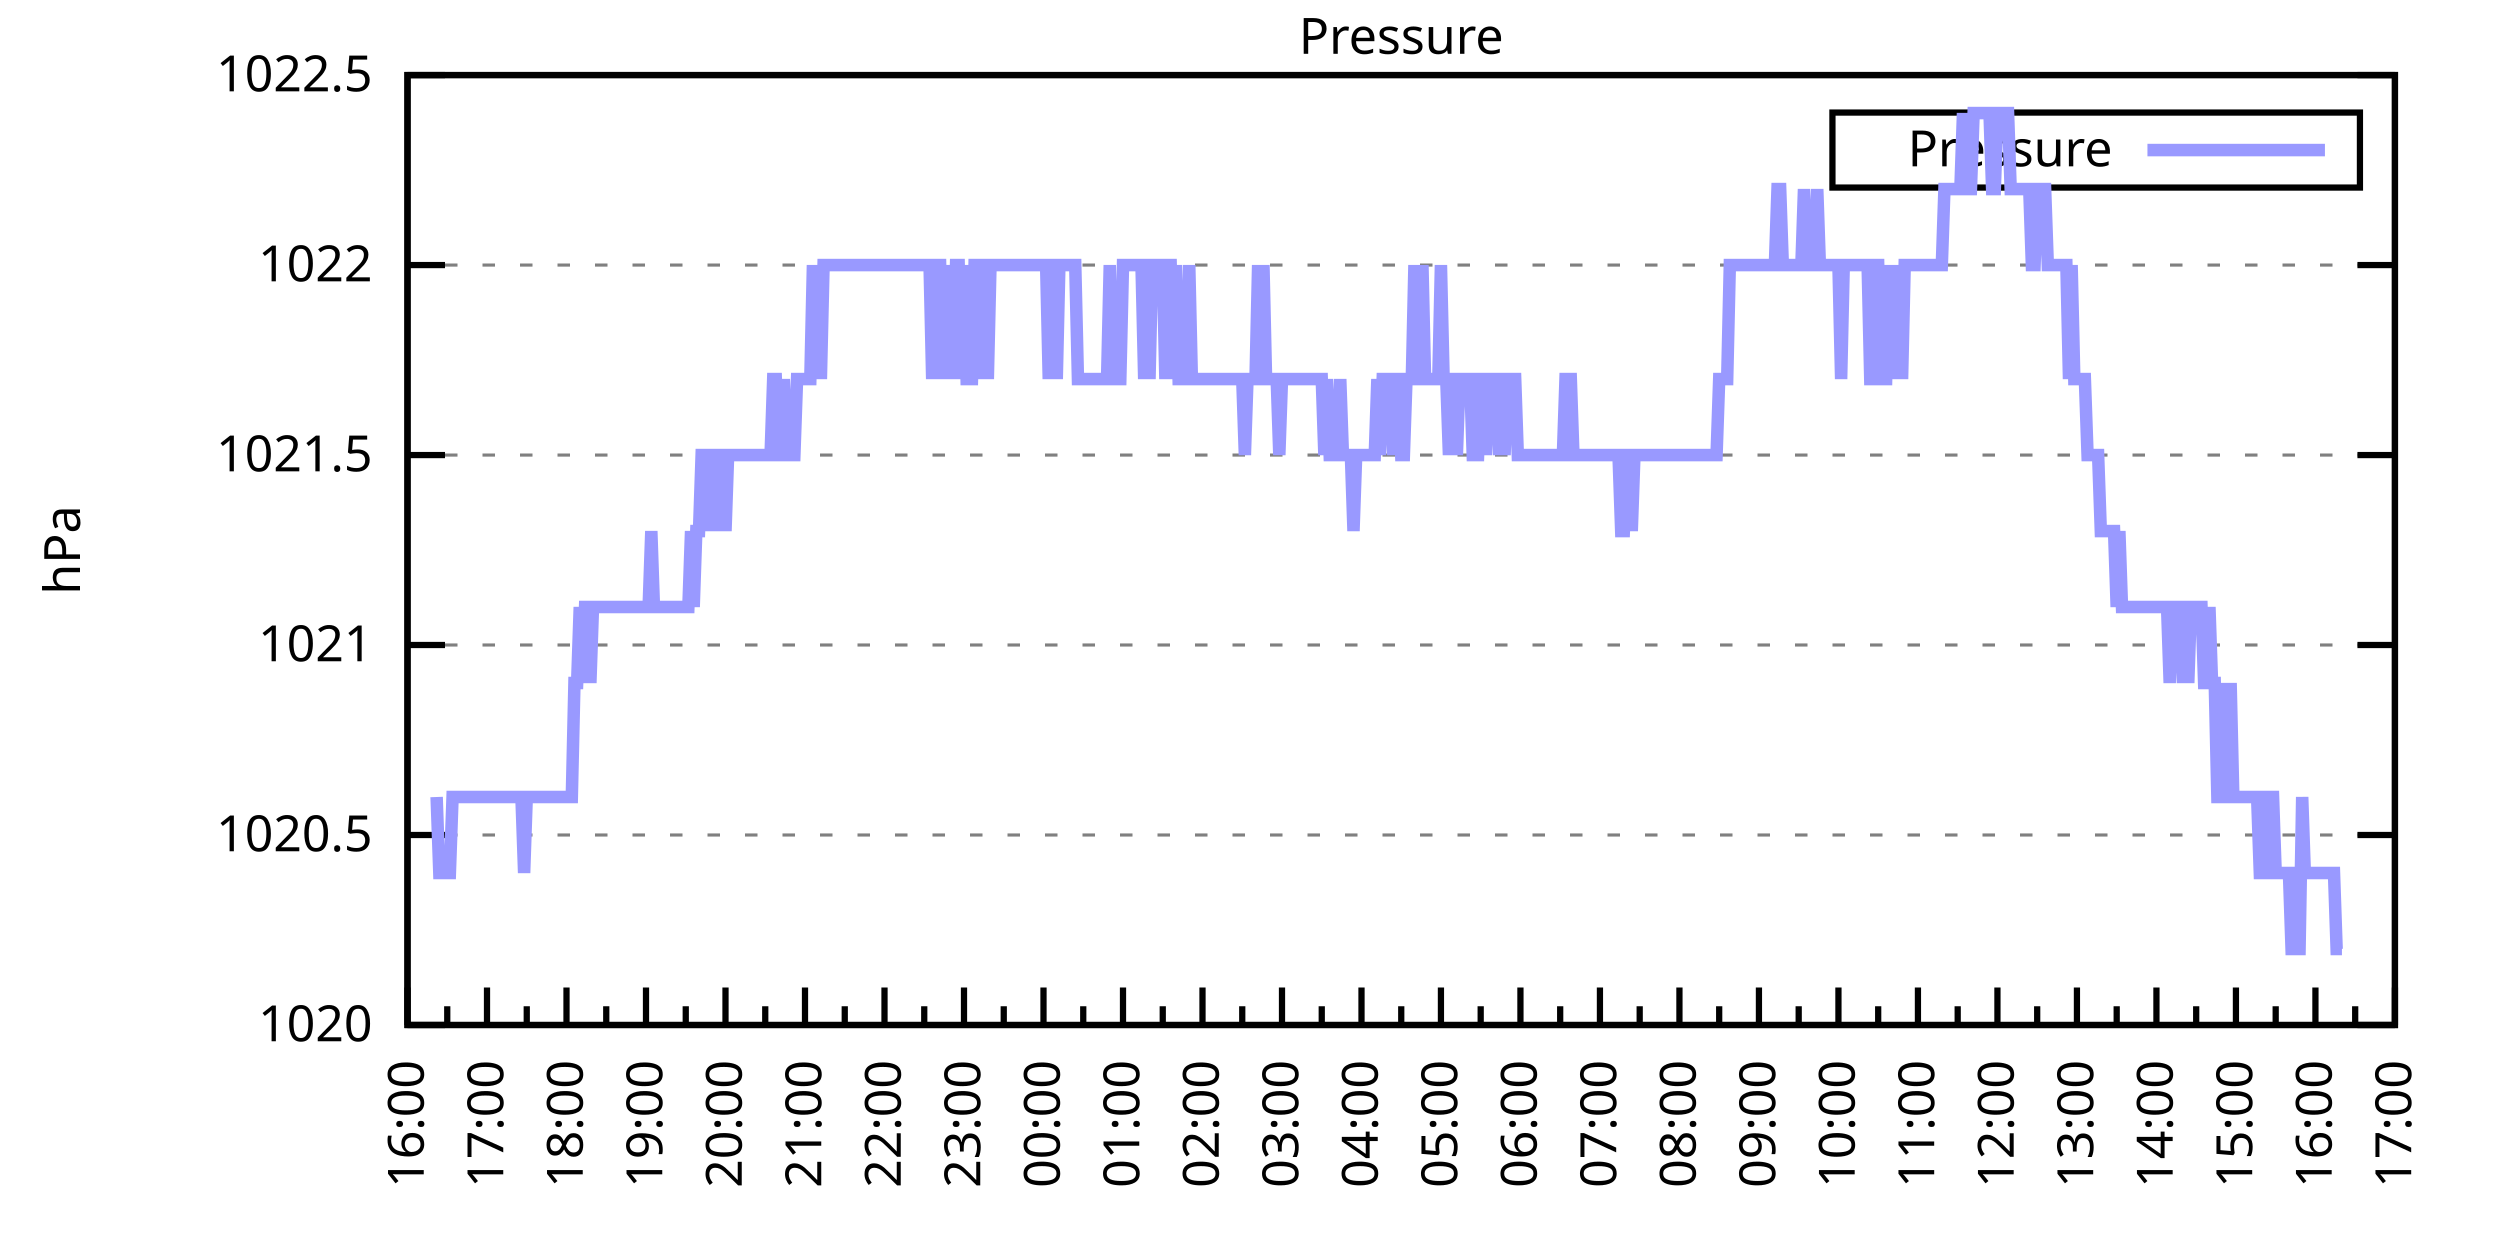
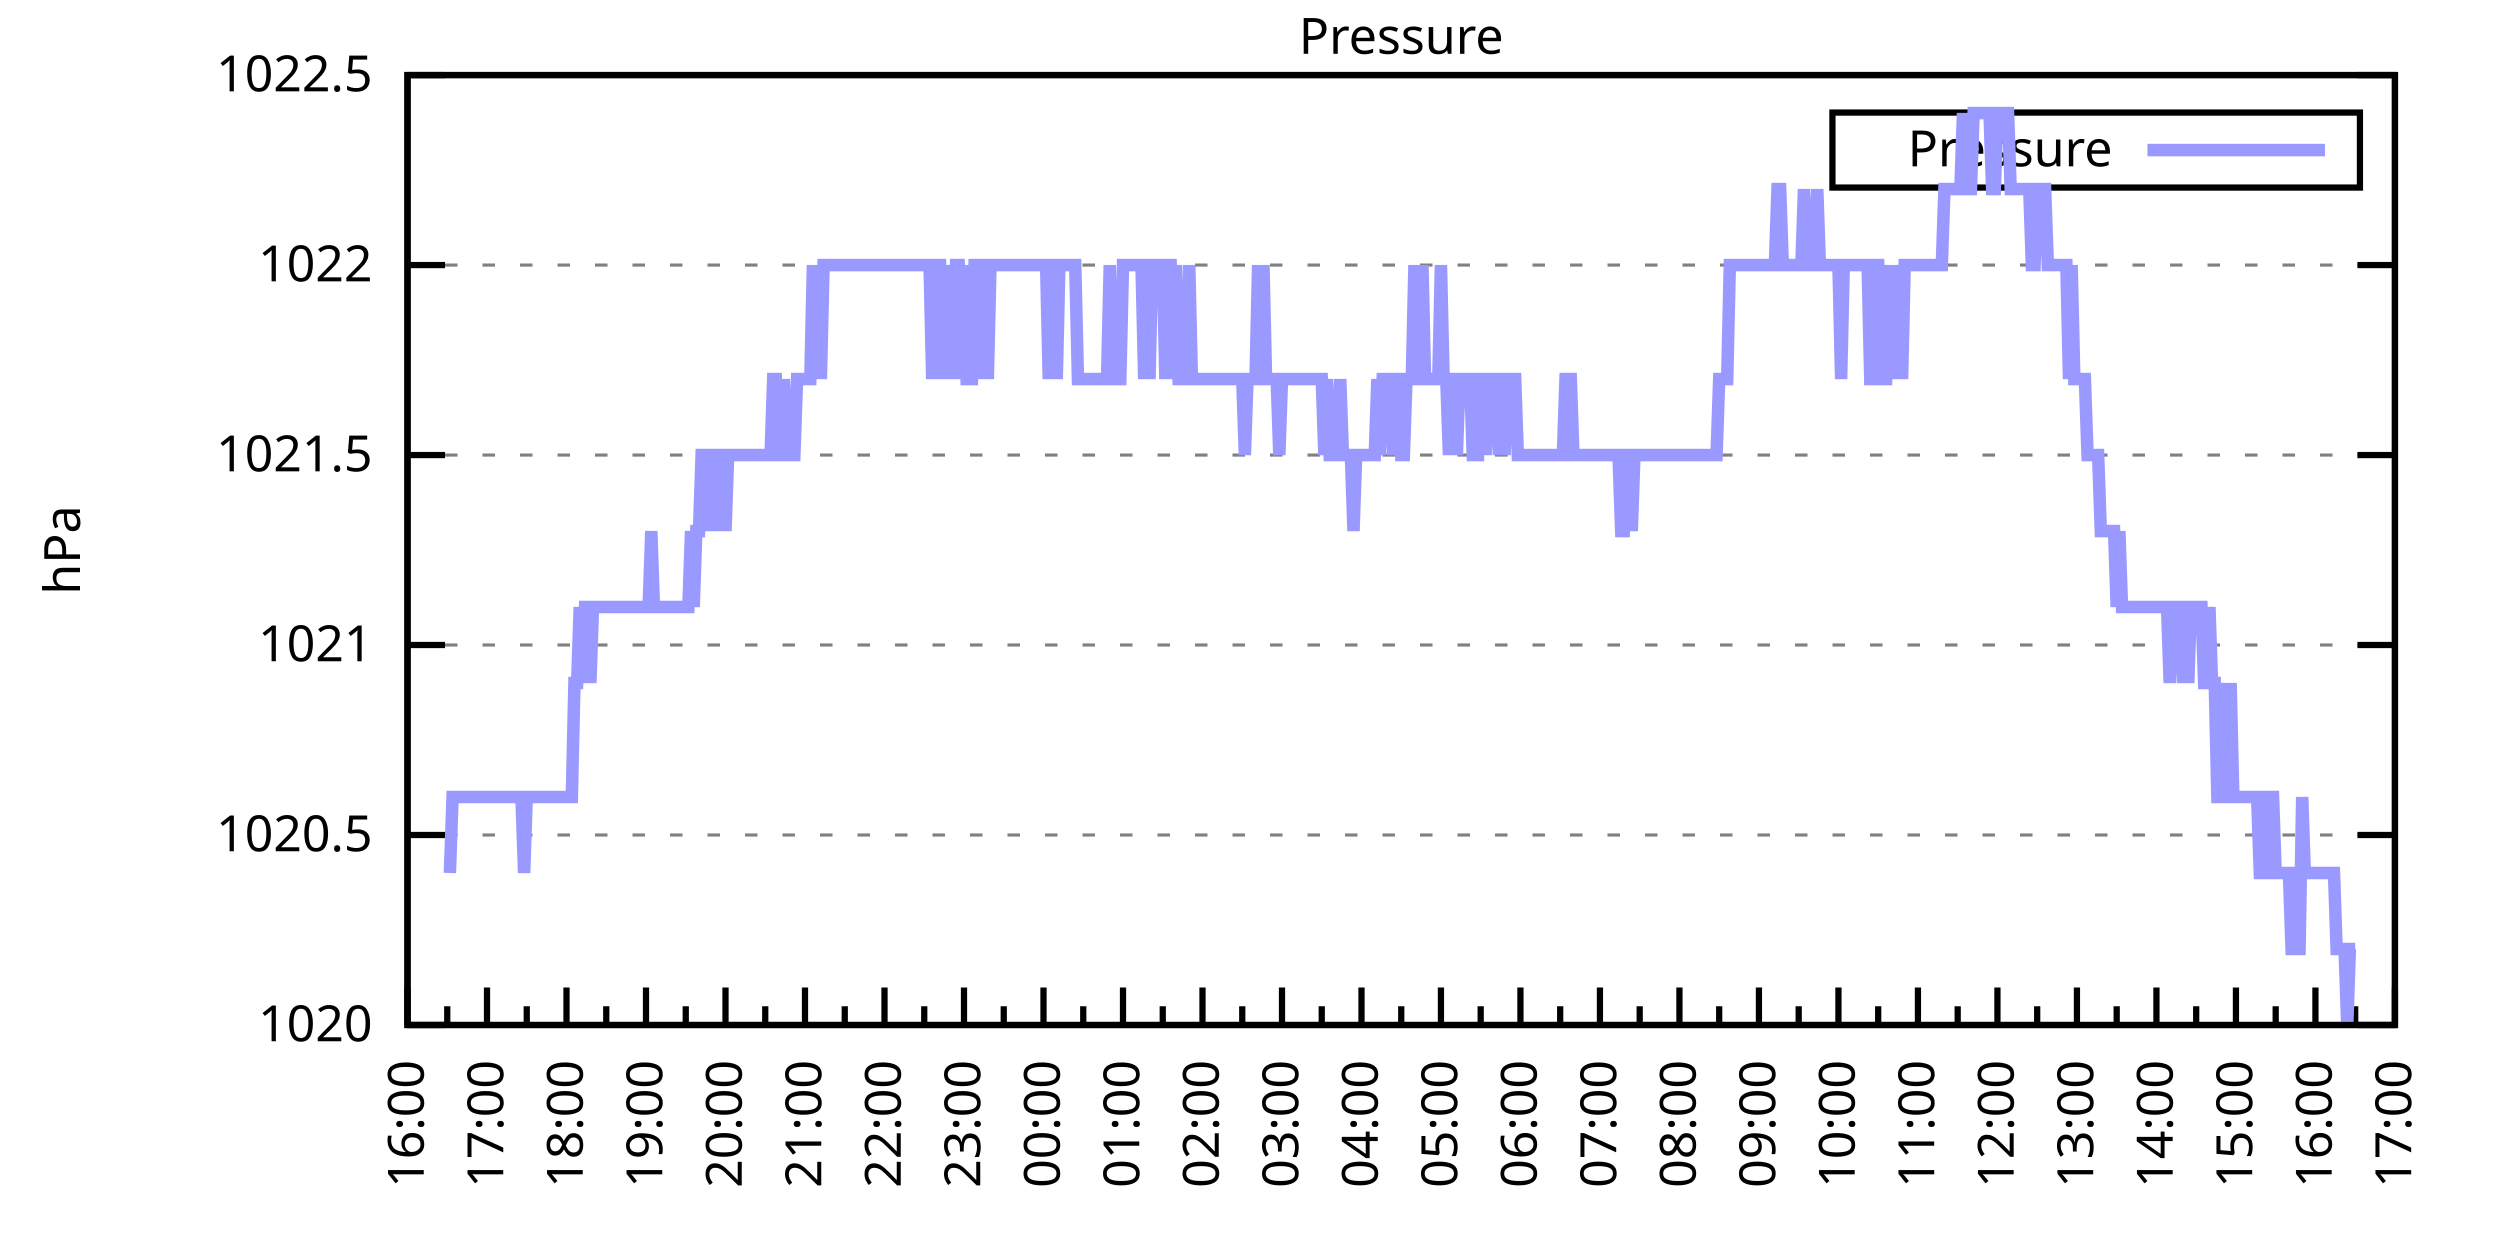
<svg xmlns="http://www.w3.org/2000/svg" xmlns:xlink="http://www.w3.org/1999/xlink" width="400" height="200" viewBox="0 0 400 200">
  <g id="gnuplot_canvas">
    <rect x="0" y="0" width="400" height="200" fill="none" />
    <defs>
      <circle id="gpDot" r="0.5" stroke-width="0.5" stroke="currentColor" />
      <path id="gpPt0" stroke-width="0.333" stroke="currentColor" d="M-1,0 h2 M0,-1 v2" />
      <path id="gpPt1" stroke-width="0.333" stroke="currentColor" d="M-1,-1 L1,1 M1,-1 L-1,1" />
      <path id="gpPt2" stroke-width="0.333" stroke="currentColor" d="M-1,0 L1,0 M0,-1 L0,1 M-1,-1 L1,1 M-1,1 L1,-1" />
      <rect id="gpPt3" stroke-width="0.333" stroke="currentColor" x="-1" y="-1" width="2" height="2" />
      <rect id="gpPt4" stroke-width="0.333" stroke="currentColor" fill="currentColor" x="-1" y="-1" width="2" height="2" />
      <circle id="gpPt5" stroke-width="0.333" stroke="currentColor" cx="0" cy="0" r="1" />
      <use xlink:href="#gpPt5" id="gpPt6" fill="currentColor" stroke="none" />
      <path id="gpPt7" stroke-width="0.333" stroke="currentColor" d="M0,-1.33 L-1.33,0.67 L1.33,0.67 z" />
      <use xlink:href="#gpPt7" id="gpPt8" fill="currentColor" stroke="none" />
      <use xlink:href="#gpPt7" id="gpPt9" stroke="currentColor" transform="rotate(180)" />
      <use xlink:href="#gpPt9" id="gpPt10" fill="currentColor" stroke="none" />
      <use xlink:href="#gpPt3" id="gpPt11" stroke="currentColor" transform="rotate(45)" />
      <use xlink:href="#gpPt11" id="gpPt12" fill="currentColor" stroke="none" />
      <path id="gpPt13" stroke-width="0.333" stroke="currentColor" d="M0,1.330 L1.265,0.411 L0.782,-1.067 L-0.782,-1.076 L-1.265,0.411 z" />
      <use xlink:href="#gpPt13" id="gpPt14" fill="currentColor" stroke="none" />
      <filter id="textbox" filterUnits="objectBoundingBox" x="0" y="0" height="1" width="1">
        <feFlood flood-color="white" flood-opacity="1" result="bgnd" />
        <feComposite in="SourceGraphic" in2="bgnd" operator="atop" />
      </filter>
      <filter id="greybox" filterUnits="objectBoundingBox" x="0" y="0" height="1" width="1">
        <feFlood flood-color="lightgrey" flood-opacity="1" result="grey" />
        <feComposite in="SourceGraphic" in2="grey" operator="atop" />
      </filter>
    </defs>
    <g fill="none" color="white" stroke="currentColor" stroke-width="1.00" stroke-linecap="butt" stroke-linejoin="miter">
</g>
    <g fill="none" color="black" stroke="currentColor" stroke-width="1.00" stroke-linecap="butt" stroke-linejoin="miter">
      <g stroke="none" shape-rendering="crispEdges">
        <polygon fill="rgb(255, 255, 255)" points="65.20,164.00 383.18,164.00 383.18,12.02 65.20,12.02 " />
      </g>
    </g>
    <g fill="none" color="black" stroke="currentColor" stroke-width="1.00" stroke-linecap="butt" stroke-linejoin="miter">
</g>
    <g fill="none" color="black" stroke="black" stroke-width="0.50" stroke-linecap="butt" stroke-linejoin="miter">
</g>
    <g fill="none" color="gray" stroke="currentColor" stroke-width="0.50" stroke-linecap="butt" stroke-linejoin="miter">
      <path stroke="gray" stroke-dasharray="2,4" class="gridline" d="M65.20,164.00 L383.19,164.00  " />
    </g>
    <g fill="none" color="gray" stroke="gray" stroke-width="1.00" stroke-linecap="butt" stroke-linejoin="miter">
</g>
    <g fill="none" color="black" stroke="currentColor" stroke-width="1.00" stroke-linecap="butt" stroke-linejoin="miter">
      <path stroke="black" d="M65.20,164.00 L71.20,164.00 M383.19,164.00 L377.19,164.00  " />
      <g transform="translate(59.60,166.60)" stroke="none" fill="black" font-family="Sans" font-size="8.00" text-anchor="end">
        <text>
          <tspan font-family="Sans"> 1020</tspan>
        </text>
      </g>
    </g>
    <g fill="none" color="black" stroke="currentColor" stroke-width="1.00" stroke-linecap="butt" stroke-linejoin="miter">
</g>
    <g fill="none" color="black" stroke="black" stroke-width="0.50" stroke-linecap="butt" stroke-linejoin="miter">
</g>
    <g fill="none" color="gray" stroke="currentColor" stroke-width="0.50" stroke-linecap="butt" stroke-linejoin="miter">
      <path stroke="gray" stroke-dasharray="2,4" class="gridline" d="M65.20,133.60 L383.19,133.60  " />
    </g>
    <g fill="none" color="gray" stroke="gray" stroke-width="1.00" stroke-linecap="butt" stroke-linejoin="miter">
</g>
    <g fill="none" color="black" stroke="currentColor" stroke-width="1.00" stroke-linecap="butt" stroke-linejoin="miter">
      <path stroke="black" d="M65.20,133.60 L71.20,133.60 M383.19,133.60 L377.19,133.60  " />
      <g transform="translate(59.60,136.20)" stroke="none" fill="black" font-family="Sans" font-size="8.00" text-anchor="end">
        <text>
          <tspan font-family="Sans"> 1020.5</tspan>
        </text>
      </g>
    </g>
    <g fill="none" color="black" stroke="currentColor" stroke-width="1.00" stroke-linecap="butt" stroke-linejoin="miter">
</g>
    <g fill="none" color="black" stroke="black" stroke-width="0.50" stroke-linecap="butt" stroke-linejoin="miter">
</g>
    <g fill="none" color="gray" stroke="currentColor" stroke-width="0.50" stroke-linecap="butt" stroke-linejoin="miter">
      <path stroke="gray" stroke-dasharray="2,4" class="gridline" d="M65.20,103.20 L383.19,103.20  " />
    </g>
    <g fill="none" color="gray" stroke="gray" stroke-width="1.00" stroke-linecap="butt" stroke-linejoin="miter">
</g>
    <g fill="none" color="black" stroke="currentColor" stroke-width="1.00" stroke-linecap="butt" stroke-linejoin="miter">
      <path stroke="black" d="M65.20,103.20 L71.20,103.20 M383.19,103.20 L377.19,103.20  " />
      <g transform="translate(59.60,105.80)" stroke="none" fill="black" font-family="Sans" font-size="8.00" text-anchor="end">
        <text>
          <tspan font-family="Sans"> 1021</tspan>
        </text>
      </g>
    </g>
    <g fill="none" color="black" stroke="currentColor" stroke-width="1.00" stroke-linecap="butt" stroke-linejoin="miter">
</g>
    <g fill="none" color="black" stroke="black" stroke-width="0.50" stroke-linecap="butt" stroke-linejoin="miter">
</g>
    <g fill="none" color="gray" stroke="currentColor" stroke-width="0.50" stroke-linecap="butt" stroke-linejoin="miter">
      <path stroke="gray" stroke-dasharray="2,4" class="gridline" d="M65.20,72.81 L383.19,72.81  " />
    </g>
    <g fill="none" color="gray" stroke="gray" stroke-width="1.00" stroke-linecap="butt" stroke-linejoin="miter">
</g>
    <g fill="none" color="black" stroke="currentColor" stroke-width="1.00" stroke-linecap="butt" stroke-linejoin="miter">
      <path stroke="black" d="M65.20,72.81 L71.20,72.81 M383.19,72.81 L377.19,72.81  " />
      <g transform="translate(59.60,75.41)" stroke="none" fill="black" font-family="Sans" font-size="8.00" text-anchor="end">
        <text>
          <tspan font-family="Sans"> 1021.5</tspan>
        </text>
      </g>
    </g>
    <g fill="none" color="black" stroke="currentColor" stroke-width="1.00" stroke-linecap="butt" stroke-linejoin="miter">
</g>
    <g fill="none" color="black" stroke="black" stroke-width="0.50" stroke-linecap="butt" stroke-linejoin="miter">
</g>
    <g fill="none" color="gray" stroke="currentColor" stroke-width="0.50" stroke-linecap="butt" stroke-linejoin="miter">
      <path stroke="gray" stroke-dasharray="2,4" class="gridline" d="M65.20,42.41 L383.19,42.41  " />
    </g>
    <g fill="none" color="gray" stroke="gray" stroke-width="1.00" stroke-linecap="butt" stroke-linejoin="miter">
</g>
    <g fill="none" color="black" stroke="currentColor" stroke-width="1.00" stroke-linecap="butt" stroke-linejoin="miter">
      <path stroke="black" d="M65.20,42.41 L71.20,42.41 M383.19,42.41 L377.19,42.41  " />
      <g transform="translate(59.60,45.01)" stroke="none" fill="black" font-family="Sans" font-size="8.00" text-anchor="end">
        <text>
          <tspan font-family="Sans"> 1022</tspan>
        </text>
      </g>
    </g>
    <g fill="none" color="black" stroke="currentColor" stroke-width="1.00" stroke-linecap="butt" stroke-linejoin="miter">
</g>
    <g fill="none" color="black" stroke="black" stroke-width="0.50" stroke-linecap="butt" stroke-linejoin="miter">
</g>
    <g fill="none" color="gray" stroke="currentColor" stroke-width="0.50" stroke-linecap="butt" stroke-linejoin="miter">
      <path stroke="gray" stroke-dasharray="2,4" class="gridline" d="M65.20,12.01 L383.19,12.01  " />
    </g>
    <g fill="none" color="gray" stroke="gray" stroke-width="1.00" stroke-linecap="butt" stroke-linejoin="miter">
</g>
    <g fill="none" color="black" stroke="currentColor" stroke-width="1.00" stroke-linecap="butt" stroke-linejoin="miter">
      <path stroke="black" d="M65.20,12.01 L71.20,12.01 M383.19,12.01 L377.19,12.01  " />
      <g transform="translate(59.60,14.61)" stroke="none" fill="black" font-family="Sans" font-size="8.00" text-anchor="end">
        <text>
          <tspan font-family="Sans"> 1022.5</tspan>
        </text>
      </g>
    </g>
    <g fill="none" color="black" stroke="currentColor" stroke-width="1.00" stroke-linecap="butt" stroke-linejoin="miter">
      <path stroke="black" d="M65.20,164.00 L65.20,158.00  " />
      <g transform="translate(67.80,169.60) rotate(270)" stroke="none" fill="black" font-family="Sans" font-size="8.00" text-anchor="end">
        <text>
          <tspan font-family="Sans">16:00</tspan>
        </text>
      </g>
    </g>
    <g fill="none" color="black" stroke="currentColor" stroke-width="1.00" stroke-linecap="butt" stroke-linejoin="miter">
      <path stroke="black" d="M71.56,164.00 L71.56,161.00 M77.92,164.00 L77.92,158.00  " />
      <g transform="translate(80.52,169.60) rotate(270)" stroke="none" fill="black" font-family="Sans" font-size="8.00" text-anchor="end">
        <text>
          <tspan font-family="Sans">17:00</tspan>
        </text>
      </g>
    </g>
    <g fill="none" color="black" stroke="currentColor" stroke-width="1.00" stroke-linecap="butt" stroke-linejoin="miter">
      <path stroke="black" d="M84.28,164.00 L84.28,161.00 M90.64,164.00 L90.64,158.00  " />
      <g transform="translate(93.24,169.60) rotate(270)" stroke="none" fill="black" font-family="Sans" font-size="8.00" text-anchor="end">
        <text>
          <tspan font-family="Sans">18:00</tspan>
        </text>
      </g>
    </g>
    <g fill="none" color="black" stroke="currentColor" stroke-width="1.00" stroke-linecap="butt" stroke-linejoin="miter">
      <path stroke="black" d="M97.00,164.00 L97.00,161.00 M103.36,164.00 L103.36,158.00  " />
      <g transform="translate(105.96,169.60) rotate(270)" stroke="none" fill="black" font-family="Sans" font-size="8.00" text-anchor="end">
        <text>
          <tspan font-family="Sans">19:00</tspan>
        </text>
      </g>
    </g>
    <g fill="none" color="black" stroke="currentColor" stroke-width="1.00" stroke-linecap="butt" stroke-linejoin="miter">
      <path stroke="black" d="M109.72,164.00 L109.72,161.00 M116.08,164.00 L116.08,158.00  " />
      <g transform="translate(118.68,169.60) rotate(270)" stroke="none" fill="black" font-family="Sans" font-size="8.00" text-anchor="end">
        <text>
          <tspan font-family="Sans">20:00</tspan>
        </text>
      </g>
    </g>
    <g fill="none" color="black" stroke="currentColor" stroke-width="1.00" stroke-linecap="butt" stroke-linejoin="miter">
      <path stroke="black" d="M122.44,164.00 L122.44,161.00 M128.80,164.00 L128.80,158.00  " />
      <g transform="translate(131.40,169.60) rotate(270)" stroke="none" fill="black" font-family="Sans" font-size="8.00" text-anchor="end">
        <text>
          <tspan font-family="Sans">21:00</tspan>
        </text>
      </g>
    </g>
    <g fill="none" color="black" stroke="currentColor" stroke-width="1.00" stroke-linecap="butt" stroke-linejoin="miter">
      <path stroke="black" d="M135.16,164.00 L135.16,161.00 M141.52,164.00 L141.52,158.00  " />
      <g transform="translate(144.12,169.60) rotate(270)" stroke="none" fill="black" font-family="Sans" font-size="8.00" text-anchor="end">
        <text>
          <tspan font-family="Sans">22:00</tspan>
        </text>
      </g>
    </g>
    <g fill="none" color="black" stroke="currentColor" stroke-width="1.00" stroke-linecap="butt" stroke-linejoin="miter">
      <path stroke="black" d="M147.88,164.00 L147.88,161.00 M154.24,164.00 L154.24,158.00  " />
      <g transform="translate(156.84,169.60) rotate(270)" stroke="none" fill="black" font-family="Sans" font-size="8.00" text-anchor="end">
        <text>
          <tspan font-family="Sans">23:00</tspan>
        </text>
      </g>
    </g>
    <g fill="none" color="black" stroke="currentColor" stroke-width="1.00" stroke-linecap="butt" stroke-linejoin="miter">
      <path stroke="black" d="M160.60,164.00 L160.60,161.00 M166.96,164.00 L166.96,158.00  " />
      <g transform="translate(169.56,169.60) rotate(270)" stroke="none" fill="black" font-family="Sans" font-size="8.00" text-anchor="end">
        <text>
          <tspan font-family="Sans">00:00</tspan>
        </text>
      </g>
    </g>
    <g fill="none" color="black" stroke="currentColor" stroke-width="1.00" stroke-linecap="butt" stroke-linejoin="miter">
      <path stroke="black" d="M173.32,164.00 L173.32,161.00 M179.68,164.00 L179.68,158.00  " />
      <g transform="translate(182.28,169.60) rotate(270)" stroke="none" fill="black" font-family="Sans" font-size="8.00" text-anchor="end">
        <text>
          <tspan font-family="Sans">01:00</tspan>
        </text>
      </g>
    </g>
    <g fill="none" color="black" stroke="currentColor" stroke-width="1.00" stroke-linecap="butt" stroke-linejoin="miter">
      <path stroke="black" d="M186.04,164.00 L186.04,161.00 M192.40,164.00 L192.40,158.00  " />
      <g transform="translate(195.00,169.60) rotate(270)" stroke="none" fill="black" font-family="Sans" font-size="8.00" text-anchor="end">
        <text>
          <tspan font-family="Sans">02:00</tspan>
        </text>
      </g>
    </g>
    <g fill="none" color="black" stroke="currentColor" stroke-width="1.00" stroke-linecap="butt" stroke-linejoin="miter">
      <path stroke="black" d="M198.76,164.00 L198.76,161.00 M205.12,164.00 L205.12,158.00  " />
      <g transform="translate(207.72,169.60) rotate(270)" stroke="none" fill="black" font-family="Sans" font-size="8.00" text-anchor="end">
        <text>
          <tspan font-family="Sans">03:00</tspan>
        </text>
      </g>
    </g>
    <g fill="none" color="black" stroke="currentColor" stroke-width="1.00" stroke-linecap="butt" stroke-linejoin="miter">
      <path stroke="black" d="M211.48,164.00 L211.48,161.00 M217.84,164.00 L217.84,158.00  " />
      <g transform="translate(220.44,169.60) rotate(270)" stroke="none" fill="black" font-family="Sans" font-size="8.00" text-anchor="end">
        <text>
          <tspan font-family="Sans">04:00</tspan>
        </text>
      </g>
    </g>
    <g fill="none" color="black" stroke="currentColor" stroke-width="1.00" stroke-linecap="butt" stroke-linejoin="miter">
      <path stroke="black" d="M224.20,164.00 L224.20,161.00 M230.55,164.00 L230.55,158.00  " />
      <g transform="translate(233.15,169.60) rotate(270)" stroke="none" fill="black" font-family="Sans" font-size="8.00" text-anchor="end">
        <text>
          <tspan font-family="Sans">05:00</tspan>
        </text>
      </g>
    </g>
    <g fill="none" color="black" stroke="currentColor" stroke-width="1.00" stroke-linecap="butt" stroke-linejoin="miter">
      <path stroke="black" d="M236.91,164.00 L236.91,161.00 M243.27,164.00 L243.27,158.00  " />
      <g transform="translate(245.87,169.60) rotate(270)" stroke="none" fill="black" font-family="Sans" font-size="8.00" text-anchor="end">
        <text>
          <tspan font-family="Sans">06:00</tspan>
        </text>
      </g>
    </g>
    <g fill="none" color="black" stroke="currentColor" stroke-width="1.00" stroke-linecap="butt" stroke-linejoin="miter">
      <path stroke="black" d="M249.63,164.00 L249.63,161.00 M255.99,164.00 L255.99,158.00  " />
      <g transform="translate(258.59,169.60) rotate(270)" stroke="none" fill="black" font-family="Sans" font-size="8.00" text-anchor="end">
        <text>
          <tspan font-family="Sans">07:00</tspan>
        </text>
      </g>
    </g>
    <g fill="none" color="black" stroke="currentColor" stroke-width="1.00" stroke-linecap="butt" stroke-linejoin="miter">
      <path stroke="black" d="M262.35,164.00 L262.35,161.00 M268.71,164.00 L268.71,158.00  " />
      <g transform="translate(271.31,169.60) rotate(270)" stroke="none" fill="black" font-family="Sans" font-size="8.00" text-anchor="end">
        <text>
          <tspan font-family="Sans">08:00</tspan>
        </text>
      </g>
    </g>
    <g fill="none" color="black" stroke="currentColor" stroke-width="1.00" stroke-linecap="butt" stroke-linejoin="miter">
      <path stroke="black" d="M275.07,164.00 L275.07,161.00 M281.43,164.00 L281.43,158.00  " />
      <g transform="translate(284.03,169.60) rotate(270)" stroke="none" fill="black" font-family="Sans" font-size="8.00" text-anchor="end">
        <text>
          <tspan font-family="Sans">09:00</tspan>
        </text>
      </g>
    </g>
    <g fill="none" color="black" stroke="currentColor" stroke-width="1.00" stroke-linecap="butt" stroke-linejoin="miter">
      <path stroke="black" d="M287.79,164.00 L287.79,161.00 M294.15,164.00 L294.15,158.00  " />
      <g transform="translate(296.75,169.60) rotate(270)" stroke="none" fill="black" font-family="Sans" font-size="8.00" text-anchor="end">
        <text>
          <tspan font-family="Sans">10:00</tspan>
        </text>
      </g>
    </g>
    <g fill="none" color="black" stroke="currentColor" stroke-width="1.00" stroke-linecap="butt" stroke-linejoin="miter">
      <path stroke="black" d="M300.51,164.00 L300.51,161.00 M306.87,164.00 L306.87,158.00  " />
      <g transform="translate(309.47,169.60) rotate(270)" stroke="none" fill="black" font-family="Sans" font-size="8.00" text-anchor="end">
        <text>
          <tspan font-family="Sans">11:00</tspan>
        </text>
      </g>
    </g>
    <g fill="none" color="black" stroke="currentColor" stroke-width="1.00" stroke-linecap="butt" stroke-linejoin="miter">
      <path stroke="black" d="M313.23,164.00 L313.23,161.00 M319.59,164.00 L319.59,158.00  " />
      <g transform="translate(322.19,169.60) rotate(270)" stroke="none" fill="black" font-family="Sans" font-size="8.00" text-anchor="end">
        <text>
          <tspan font-family="Sans">12:00</tspan>
        </text>
      </g>
    </g>
    <g fill="none" color="black" stroke="currentColor" stroke-width="1.00" stroke-linecap="butt" stroke-linejoin="miter">
      <path stroke="black" d="M325.95,164.00 L325.95,161.00 M332.31,164.00 L332.31,158.00  " />
      <g transform="translate(334.91,169.60) rotate(270)" stroke="none" fill="black" font-family="Sans" font-size="8.00" text-anchor="end">
        <text>
          <tspan font-family="Sans">13:00</tspan>
        </text>
      </g>
    </g>
    <g fill="none" color="black" stroke="currentColor" stroke-width="1.00" stroke-linecap="butt" stroke-linejoin="miter">
      <path stroke="black" d="M338.67,164.00 L338.67,161.00 M345.03,164.00 L345.03,158.00  " />
      <g transform="translate(347.63,169.60) rotate(270)" stroke="none" fill="black" font-family="Sans" font-size="8.00" text-anchor="end">
        <text>
          <tspan font-family="Sans">14:00</tspan>
        </text>
      </g>
    </g>
    <g fill="none" color="black" stroke="currentColor" stroke-width="1.00" stroke-linecap="butt" stroke-linejoin="miter">
      <path stroke="black" d="M351.39,164.00 L351.39,161.00 M357.75,164.00 L357.75,158.00  " />
      <g transform="translate(360.35,169.60) rotate(270)" stroke="none" fill="black" font-family="Sans" font-size="8.00" text-anchor="end">
        <text>
          <tspan font-family="Sans">15:00</tspan>
        </text>
      </g>
    </g>
    <g fill="none" color="black" stroke="currentColor" stroke-width="1.00" stroke-linecap="butt" stroke-linejoin="miter">
      <path stroke="black" d="M364.11,164.00 L364.11,161.00 M370.47,164.00 L370.47,158.00  " />
      <g transform="translate(373.07,169.60) rotate(270)" stroke="none" fill="black" font-family="Sans" font-size="8.00" text-anchor="end">
        <text>
          <tspan font-family="Sans">16:00</tspan>
        </text>
      </g>
    </g>
    <g fill="none" color="black" stroke="currentColor" stroke-width="1.00" stroke-linecap="butt" stroke-linejoin="miter">
      <path stroke="black" d="M376.83,164.00 L376.83,161.00 M383.19,164.00 L383.19,158.00  " />
      <g transform="translate(385.79,169.60) rotate(270)" stroke="none" fill="black" font-family="Sans" font-size="8.00" text-anchor="end">
        <text>
          <tspan font-family="Sans">17:00</tspan>
        </text>
      </g>
    </g>
    <g fill="none" color="black" stroke="currentColor" stroke-width="1.00" stroke-linecap="butt" stroke-linejoin="miter">
</g>
    <g fill="none" color="black" stroke="currentColor" stroke-width="1.00" stroke-linecap="butt" stroke-linejoin="miter">
      <path stroke="black" d="M65.20,12.01 L65.20,164.00 L383.19,164.00 L383.19,12.01 L65.20,12.01 Z  " />
    </g>
    <g fill="none" color="black" stroke="currentColor" stroke-width="1.00" stroke-linecap="butt" stroke-linejoin="miter">
      <g transform="translate(12.80,88.01) rotate(270)" stroke="none" fill="black" font-family="Sans" font-size="8.00" text-anchor="middle">
        <text>
          <tspan font-family="Sans">hPa</tspan>
        </text>
      </g>
    </g>
    <g fill="none" color="black" stroke="currentColor" stroke-width="1.00" stroke-linecap="butt" stroke-linejoin="miter">
</g>
    <g fill="none" color="black" stroke="currentColor" stroke-width="1.00" stroke-linecap="butt" stroke-linejoin="miter">
      <path stroke="black" d="M293.19,30.01 L293.19,18.01 L377.59,18.01 L377.59,30.01 L293.19,30.01 Z  " />
    </g>
    <g id="Pressure_plot_1">
      <g fill="none" color="white" stroke="black" stroke-width="2.00" stroke-linecap="butt" stroke-linejoin="miter">
</g>
      <g fill="none" color="black" stroke="currentColor" stroke-width="2.00" stroke-linecap="butt" stroke-linejoin="miter">
        <g transform="translate(337.99,26.61)" stroke="none" fill="black" font-family="Sans" font-size="8.00" text-anchor="end">
          <text>
            <tspan font-family="Sans">Pressure</tspan>
          </text>
        </g>
      </g>
      <g fill="none" color="black" stroke="currentColor" stroke-width="2.00" stroke-linecap="butt" stroke-linejoin="miter">
-         <path stroke="rgb(153, 153, 255)" d="M343.59,24.01 L371.99,24.01 M69.86,127.52 L70.29,139.68 L70.71,139.68 L71.14,139.68 L71.56,139.68 L71.98,139.68   L72.41,127.52 L72.83,127.52 L73.26,127.52 L73.68,127.52 L74.10,127.52 L74.53,127.52 L74.95,127.52 L75.38,127.52   L75.80,127.52 L76.22,127.52 L76.65,127.52 L77.07,127.52 L77.50,127.52 L77.92,127.52 L78.34,127.52 L78.77,127.52   L79.19,127.52 L79.62,127.52 L80.04,127.52 L80.46,127.52 L80.89,127.52 L81.31,127.52 L81.74,127.52 L82.16,127.52   L82.58,127.52 L83.01,127.52 L83.43,127.52 L83.86,139.68 L84.28,127.52 L84.70,127.52 L85.13,127.52 L85.55,127.52   L85.98,127.52 L86.40,127.52 L86.82,127.52 L87.25,127.52 L87.67,127.52 L88.10,127.52 L88.52,127.52 L88.94,127.52   L89.37,127.52 L89.79,127.52 L90.22,127.52 L90.64,127.52 L91.06,127.52 L91.49,127.52 L91.91,109.28 L92.34,109.28   L92.76,97.12 L93.18,109.28 L93.61,97.12 L94.03,97.12 L94.46,109.28 L94.88,97.12 L95.30,97.12 L95.73,97.12   L96.15,97.12 L96.58,97.12 L97.00,97.12 L97.42,97.12 L97.85,97.12 L98.27,97.12 L98.69,97.12 L99.12,97.12   L99.54,97.12 L99.97,97.12 L100.39,97.12 L100.81,97.12 L101.24,97.12 L101.66,97.12 L102.09,97.12 L102.51,97.12   L102.93,97.12 L103.36,97.12 L103.78,97.12 L104.21,84.97 L104.63,97.12 L105.05,97.12 L105.48,97.12 L105.90,97.12   L106.33,97.12 L106.75,97.12 L107.17,97.12 L107.60,97.12 L108.02,97.12 L108.45,97.12 L108.87,97.12 L109.29,97.12   L109.72,97.12 L110.14,97.12 L110.57,84.97 L110.99,97.12 L111.41,84.97 L111.84,84.97 L112.26,72.81 L112.69,72.81   L113.11,84.97 L113.53,72.81 L113.96,72.81 L114.38,72.81 L114.81,84.97 L115.23,72.81 L115.65,72.81 L116.08,84.97   L116.50,72.81 L116.93,72.81 L117.35,72.81 L117.77,72.81 L118.20,72.81 L118.62,72.81 L119.05,72.81 L119.47,72.81   L119.89,72.81 L120.32,72.81 L120.74,72.81 L121.17,72.81 L121.59,72.81 L122.01,72.81 L122.44,72.81 L122.86,72.81   L123.29,72.81 L123.71,60.65 L124.13,60.65 L124.56,72.81 L124.98,72.81 L125.41,60.65 L125.83,72.81 L126.25,72.81   L126.68,72.81 L127.10,72.81 L127.53,60.65 L127.95,60.65 L128.37,60.65 L128.80,60.65 L129.22,60.65 L129.65,60.65   L130.07,42.41 L130.49,60.65 L130.92,42.41 L131.34,60.65 L131.77,42.41 L132.19,42.41 L132.61,42.41 L133.04,42.41   L133.46,42.41 L133.89,42.41 L134.31,42.41 L134.73,42.41 L135.16,42.41 L135.58,42.41 L136.01,42.41 L136.43,42.41   L136.85,42.41 L137.28,42.41 L137.70,42.41 L138.13,42.41 L138.55,42.41 L138.97,42.41 L139.40,42.41 L139.82,42.41   L140.25,42.41 L140.67,42.41 L141.09,42.41 L141.52,42.41 L141.94,42.41 L142.37,42.41 L142.79,42.41 L143.21,42.41   L143.64,42.41 L144.06,42.41 L144.49,42.41 L144.91,42.41 L145.33,42.41 L145.76,42.41 L146.18,42.41 L146.61,42.41   L147.03,42.41 L147.45,42.41 L147.88,42.41 L148.30,42.41 L148.73,42.41 L149.15,60.65 L149.57,42.41 L150.00,42.41   L150.42,42.41 L150.85,60.65 L151.27,42.41 L151.69,60.65 L152.12,42.41 L152.54,60.65 L152.97,42.41 L153.39,42.41   L153.81,60.65 L154.24,42.41 L154.66,60.65 L155.09,60.65 L155.51,60.65 L155.93,42.41 L156.36,42.41 L156.78,42.41   L157.21,60.65 L157.63,42.41 L158.05,60.65 L158.48,42.41 L158.90,42.41 L159.33,42.41 L159.75,42.41 L160.60,42.41   L161.44,42.41 L161.87,42.41 L162.29,42.41 L162.72,42.41 L163.14,42.41 L163.56,42.41 L163.99,42.41 L164.41,42.41   L164.84,42.41 L165.26,42.41 L165.68,42.41 L166.11,42.41 L166.53,42.41 L166.96,42.41 L167.38,42.41 L167.80,60.65   L168.23,42.41 L168.65,42.41 L169.08,60.65 L169.50,42.41 L169.92,42.41 L170.35,42.41 L170.77,42.41 L171.20,42.41   L171.62,42.41 L172.04,42.41 L172.47,60.65 L172.89,60.65 L173.32,60.65 L173.74,60.65 L174.16,60.65 L174.59,60.65   L175.01,60.65 L175.44,60.65 L175.86,60.65 L176.28,60.65 L176.71,60.65 L177.13,60.65 L177.56,42.41 L177.98,60.65   L178.40,60.65 L178.83,60.65 L179.25,60.65 L179.68,42.41 L180.10,42.41 L180.52,42.41 L180.95,42.41 L181.37,42.41   L181.80,42.41 L182.22,42.41 L182.64,42.41 L183.07,60.65 L183.49,42.41 L183.92,60.65 L184.34,42.41 L184.76,42.41   L185.19,42.41 L185.61,42.41 L186.04,42.41 L186.46,60.65 L186.88,42.41 L187.31,42.41 L187.73,60.65 L188.16,42.41   L188.58,60.65 L189.00,60.65 L189.43,60.65 L189.85,60.65 L190.28,42.41 L190.70,60.65 L191.12,60.65 L191.55,60.65   L191.97,60.65 L192.40,60.65 L192.82,60.65 L193.24,60.65 L193.67,60.65 L194.09,60.65 L194.52,60.65 L194.94,60.65   L195.36,60.65 L195.79,60.65 L196.21,60.65 L196.64,60.65 L197.06,60.65 L197.48,60.65 L197.91,60.65 L198.33,60.65   L198.76,60.65 L199.18,72.81 L199.60,60.65 L200.03,60.65 L200.45,60.65 L200.88,60.65 L201.30,42.41 L201.72,60.65   L202.15,42.41 L202.57,60.65 L203.00,60.65 L203.42,60.65 L203.84,60.65 L204.27,60.65 L204.69,72.81 L205.12,60.65   L205.54,60.65 L205.96,60.65 L206.39,60.65 L206.81,60.65 L207.24,60.65 L207.66,60.65 L208.08,60.65 L208.51,60.65   L208.93,60.65 L209.36,60.65 L209.78,60.65 L210.20,60.65 L210.63,60.65 L211.05,60.65 L211.48,60.65 L211.90,72.81   L212.32,60.65 L212.75,72.81 L213.17,72.81 L213.60,72.81 L214.02,72.81 L214.44,60.65 L214.87,72.81 L215.29,72.81   L215.72,72.81 L216.14,72.81 L216.56,84.97 L216.99,72.81 L217.41,72.81 L217.84,72.81 L218.26,72.81 L218.68,72.81   L219.11,72.81 L219.53,72.81 L219.96,72.81 L220.38,60.65 L220.80,72.81 L221.23,60.65 L221.65,60.65 L222.08,60.65   L222.50,60.65 L222.92,72.81 L223.35,60.65 L223.77,60.65 L224.20,72.81 L224.62,72.81 L225.04,60.65 L225.47,60.65   L225.89,60.65 L226.31,42.41 L226.74,60.65 L227.16,60.65 L227.59,42.41 L228.01,60.65 L228.43,60.65 L228.86,60.65   L229.28,60.65 L229.71,60.65 L230.13,60.65 L230.55,42.41 L230.98,60.65 L231.40,60.65 L231.83,72.81 L232.25,60.65   L232.67,60.65 L233.10,72.81 L233.52,60.65 L233.95,60.65 L234.37,60.65 L234.79,60.65 L235.22,60.65 L235.64,72.81   L236.07,72.81 L236.49,72.81 L236.91,60.65 L237.34,60.65 L237.76,72.81 L238.19,60.65 L238.61,60.65 L239.03,60.65   L239.46,60.65 L239.88,72.81 L240.31,60.65 L240.73,72.81 L241.15,60.65 L241.58,60.65 L242.00,60.65 L242.43,60.65   L242.85,72.81 L243.27,72.81 L243.70,72.81 L244.12,72.81 L244.55,72.81 L244.97,72.81 L245.39,72.81 L245.82,72.81   L246.24,72.81 L246.67,72.81 L247.09,72.81 L247.51,72.81 L247.94,72.81 L248.36,72.81 L248.79,72.81 L249.21,72.81   L249.63,72.81 L250.06,72.81 L250.48,60.65 L250.91,60.65 L251.33,60.65 L251.75,72.81 L252.18,72.81 L252.60,72.81   L253.03,72.81 L253.45,72.81 L253.87,72.81 L254.30,72.81 L254.72,72.81 L255.15,72.81 L255.57,72.81 L255.99,72.81   L256.42,72.81 L256.84,72.81 L257.27,72.81 L257.69,72.81 L258.11,72.81 L258.54,72.81 L258.96,72.81 L259.39,84.97   L259.81,84.97 L260.23,72.81 L260.66,72.81 L261.08,84.97 L261.51,72.81 L261.93,72.81 L262.35,72.81 L262.78,72.81   L263.20,72.81 L263.63,72.81 L264.05,72.81 L264.47,72.81 L264.90,72.81 L265.32,72.81 L265.75,72.81 L266.17,72.81   L266.59,72.81 L267.02,72.81 L267.44,72.81 L267.87,72.81 L268.29,72.81 L268.71,72.81 L269.14,72.81 L269.56,72.81   L269.99,72.81 L270.41,72.81 L270.83,72.81 L271.26,72.81 L271.68,72.81 L272.11,72.81 L272.53,72.81 L272.95,72.81   L273.38,72.81 L273.80,72.81 L274.23,72.81 L274.65,72.81 L275.07,60.65 L275.50,60.65 L275.92,60.65 L276.35,60.65   L276.77,42.41 L277.19,42.41 L277.62,42.41 L278.04,42.41 L278.47,42.41 L278.89,42.41 L279.31,42.41 L279.74,42.41   L280.16,42.41 L280.59,42.41 L281.01,42.41 L281.43,42.41 L281.86,42.41 L282.28,42.41 L282.71,42.41 L283.13,42.41   L283.55,42.41 L283.98,42.41 L284.40,30.25 L284.83,30.25 L285.25,42.41 L285.67,42.41 L286.10,42.41 L286.52,42.41   L286.95,42.41 L287.37,42.41 L287.79,42.41 L288.22,42.41 L288.64,30.25 L289.06,42.41 L289.49,42.41 L289.91,42.41   L290.34,42.41 L290.76,30.25 L291.18,42.41 L291.61,42.41 L292.03,42.41 L292.46,42.41 L292.88,42.41 L293.30,42.41   L293.73,42.41 L294.15,42.41 L294.58,60.65 L295.00,42.41 L295.42,42.41 L295.85,42.41 L296.27,42.41 L296.70,42.41   L297.12,42.41 L297.54,42.41 L297.97,42.41 L298.39,42.41 L298.82,42.41 L299.24,60.65 L299.66,60.65 L300.09,42.41   L300.51,42.41 L300.94,60.65 L301.36,60.65 L301.78,60.65 L302.21,42.41 L302.63,60.65 L303.06,42.41 L303.48,60.65   L303.90,42.41 L304.33,60.65 L304.75,42.41 L305.18,42.41 L305.60,42.41 L306.02,42.41 L306.45,42.41 L306.87,42.41   L307.30,42.41 L307.72,42.41 L308.14,42.41 L308.57,42.41 L308.99,42.41 L309.42,42.41 L309.84,42.41 L310.26,42.41   L310.69,42.41 L311.11,30.25 L311.54,30.25 L311.96,30.25 L312.38,30.25 L312.81,30.25 L313.23,30.25 L313.66,30.25   L314.08,18.09 L314.50,30.25 L314.93,30.25 L315.35,30.25 L315.78,18.09 L316.20,18.09 L316.62,18.09 L317.05,18.09   L317.47,18.09 L317.90,18.09 L318.32,18.09 L318.74,30.25 L319.17,30.25 L319.59,18.09 L320.02,18.09 L320.44,18.09   L320.86,18.09 L321.29,18.09 L321.71,30.25 L322.14,30.25 L322.56,30.25 L322.98,30.25 L323.41,30.25 L323.83,30.25   L324.26,30.25 L324.68,30.25 L325.10,42.41 L325.53,42.41 L325.95,30.25 L326.38,30.25 L326.80,30.25 L327.22,30.25   L327.65,42.41 L328.07,42.41 L328.50,42.41 L328.92,42.41 L329.34,42.41 L329.77,42.41 L330.19,42.41 L330.62,42.41   L331.04,60.65 L331.46,42.41 L331.89,60.65 L332.31,60.65 L332.74,60.65 L333.16,60.65 L333.58,60.65 L334.01,72.81   L334.43,72.81 L334.86,72.81 L335.28,72.81 L335.70,72.81 L336.13,84.97 L336.55,84.97 L336.98,84.97 L337.40,84.97   L337.82,84.97 L338.25,84.97 L338.67,97.12 L339.10,84.97 L339.52,97.12 L339.94,97.12 L340.37,97.12 L340.79,97.12   L341.22,97.12 L341.64,97.12 L342.06,97.12 L342.49,97.12 L342.91,97.12 L343.34,97.12 L343.76,97.12 L344.18,97.12   L344.61,97.12 L345.03,97.12 L345.46,97.12 L345.88,97.12 L346.30,97.12 L346.73,97.12 L347.15,109.28 L347.58,97.12   L348.00,97.12 L348.42,97.12 L348.85,97.12 L349.27,109.28 L349.70,97.12 L350.12,109.28 L350.54,97.12 L350.97,97.12   L351.39,97.12 L351.81,97.12 L352.24,97.12 L352.66,109.28 L353.09,109.28 L353.51,97.12 L353.93,109.28 L354.36,109.28   L354.78,127.52 L355.21,127.52 L355.63,127.52 L356.05,109.28 L356.48,127.52 L356.90,109.28 L357.33,127.52 L357.75,127.52   L358.17,127.52 L358.60,127.52 L359.02,127.52 L359.45,127.52 L359.87,127.52 L360.29,127.52 L360.72,127.52 L361.14,127.52   L361.57,139.68 L361.99,139.68 L362.41,139.68 L362.84,127.52 L363.26,127.52 L363.69,127.52 L364.11,139.68 L364.53,139.68   L364.96,139.68 L365.38,139.68 L365.81,139.68 L366.23,139.68 L366.65,151.84 L367.08,151.84 L367.50,151.84 L367.93,151.84   L368.35,127.52 L368.77,139.68 L369.20,139.68 L369.62,139.68 L370.05,139.68 L370.47,139.68 L370.89,139.68 L371.32,139.68   L371.74,139.68 L372.17,139.68 L372.59,139.68 L373.01,139.68 L373.44,139.68 L373.86,151.84 L374.29,151.84 L374.71,151.84    " />
+         <path stroke="rgb(153, 153, 255)" d="M343.59,24.01 L371.99,24.01 M71.98,139.68 L72.41,127.52 L72.83,127.52 L73.26,127.52 L73.68,127.52 L74.10,127.52   L74.53,127.52 L74.95,127.52 L75.38,127.52 L75.80,127.52 L76.22,127.52 L76.65,127.52 L77.07,127.52 L77.50,127.52   L77.92,127.52 L78.34,127.52 L78.77,127.52 L79.19,127.52 L79.62,127.52 L80.04,127.52 L80.46,127.52 L80.89,127.52   L81.31,127.52 L81.74,127.52 L82.16,127.52 L82.58,127.52 L83.01,127.52 L83.43,127.52 L83.86,139.68 L84.28,127.52   L84.70,127.52 L85.13,127.52 L85.55,127.52 L85.98,127.52 L86.40,127.52 L86.82,127.52 L87.25,127.52 L87.67,127.52   L88.10,127.52 L88.52,127.52 L88.94,127.52 L89.37,127.52 L89.79,127.52 L90.22,127.52 L90.64,127.52 L91.06,127.52   L91.49,127.52 L91.91,109.28 L92.34,109.28 L92.76,97.12 L93.18,109.28 L93.61,97.12 L94.03,97.12 L94.46,109.28   L94.88,97.12 L95.30,97.12 L95.73,97.12 L96.15,97.12 L96.58,97.12 L97.00,97.12 L97.42,97.12 L97.85,97.12   L98.27,97.12 L98.69,97.12 L99.12,97.12 L99.54,97.12 L99.97,97.12 L100.39,97.12 L100.81,97.12 L101.24,97.12   L101.66,97.12 L102.09,97.12 L102.51,97.12 L102.93,97.12 L103.36,97.12 L103.78,97.12 L104.21,84.97 L104.63,97.12   L105.05,97.12 L105.48,97.12 L105.90,97.12 L106.33,97.12 L106.75,97.12 L107.17,97.12 L107.60,97.12 L108.02,97.12   L108.45,97.12 L108.87,97.12 L109.29,97.12 L109.72,97.12 L110.14,97.12 L110.57,84.97 L110.99,97.12 L111.41,84.97   L111.84,84.97 L112.26,72.81 L112.69,72.81 L113.11,84.97 L113.53,72.81 L113.96,72.81 L114.38,72.81 L114.81,84.97   L115.23,72.81 L115.65,72.81 L116.08,84.97 L116.50,72.81 L116.93,72.81 L117.35,72.81 L117.77,72.81 L118.20,72.81   L118.62,72.81 L119.05,72.81 L119.47,72.81 L119.89,72.81 L120.32,72.81 L120.74,72.81 L121.17,72.81 L121.59,72.81   L122.01,72.81 L122.44,72.81 L122.86,72.81 L123.29,72.81 L123.71,60.65 L124.13,60.65 L124.56,72.81 L124.98,72.81   L125.41,60.65 L125.83,72.81 L126.25,72.81 L126.68,72.81 L127.10,72.81 L127.53,60.65 L127.95,60.65 L128.37,60.65   L128.80,60.65 L129.22,60.65 L129.65,60.65 L130.07,42.41 L130.49,60.65 L130.92,42.41 L131.34,60.65 L131.77,42.41   L132.19,42.41 L132.61,42.41 L133.04,42.41 L133.46,42.41 L133.89,42.41 L134.31,42.41 L134.73,42.41 L135.16,42.41   L135.58,42.41 L136.01,42.41 L136.43,42.41 L136.85,42.41 L137.28,42.41 L137.70,42.41 L138.13,42.41 L138.55,42.41   L138.97,42.41 L139.40,42.41 L139.82,42.41 L140.25,42.41 L140.67,42.41 L141.09,42.41 L141.52,42.41 L141.94,42.41   L142.37,42.41 L142.79,42.41 L143.21,42.41 L143.64,42.41 L144.06,42.41 L144.49,42.41 L144.91,42.41 L145.33,42.41   L145.76,42.41 L146.18,42.41 L146.61,42.41 L147.03,42.41 L147.45,42.41 L147.88,42.41 L148.30,42.41 L148.73,42.41   L149.15,60.65 L149.57,42.41 L150.00,42.41 L150.42,42.41 L150.85,60.65 L151.27,42.41 L151.69,60.65 L152.12,42.41   L152.54,60.65 L152.97,42.41 L153.39,42.41 L153.81,60.65 L154.24,42.41 L154.66,60.65 L155.09,60.65 L155.51,60.65   L155.93,42.41 L156.36,42.41 L156.78,42.41 L157.21,60.65 L157.63,42.41 L158.05,60.65 L158.48,42.41 L158.90,42.41   L159.33,42.41 L159.75,42.41 L160.60,42.41 L161.44,42.41 L161.87,42.41 L162.29,42.41 L162.72,42.41 L163.14,42.41   L163.56,42.41 L163.99,42.41 L164.41,42.41 L164.84,42.41 L165.26,42.41 L165.68,42.41 L166.11,42.41 L166.53,42.41   L166.96,42.41 L167.38,42.41 L167.80,60.65 L168.23,42.41 L168.65,42.41 L169.08,60.65 L169.50,42.41 L169.92,42.41   L170.35,42.41 L170.77,42.41 L171.20,42.41 L171.62,42.41 L172.04,42.41 L172.47,60.65 L172.89,60.65 L173.32,60.65   L173.74,60.65 L174.16,60.65 L174.59,60.65 L175.01,60.65 L175.44,60.65 L175.86,60.65 L176.28,60.65 L176.71,60.65   L177.13,60.65 L177.56,42.41 L177.98,60.65 L178.40,60.65 L178.83,60.65 L179.25,60.65 L179.68,42.41 L180.10,42.41   L180.52,42.41 L180.95,42.41 L181.37,42.41 L181.80,42.41 L182.22,42.41 L182.64,42.41 L183.07,60.65 L183.49,42.41   L183.92,60.65 L184.34,42.41 L184.76,42.41 L185.19,42.41 L185.61,42.41 L186.04,42.41 L186.46,60.65 L186.88,42.41   L187.31,42.41 L187.73,60.65 L188.16,42.41 L188.58,60.65 L189.00,60.65 L189.43,60.65 L189.85,60.65 L190.28,42.41   L190.70,60.65 L191.12,60.65 L191.55,60.65 L191.97,60.65 L192.40,60.65 L192.82,60.65 L193.24,60.65 L193.67,60.65   L194.09,60.65 L194.52,60.65 L194.94,60.65 L195.36,60.65 L195.79,60.65 L196.21,60.65 L196.64,60.65 L197.06,60.65   L197.48,60.65 L197.91,60.65 L198.33,60.65 L198.76,60.65 L199.18,72.81 L199.60,60.65 L200.03,60.65 L200.45,60.65   L200.88,60.65 L201.30,42.41 L201.72,60.65 L202.15,42.41 L202.57,60.65 L203.00,60.65 L203.42,60.65 L203.84,60.65   L204.27,60.65 L204.69,72.81 L205.12,60.65 L205.54,60.65 L205.96,60.65 L206.39,60.65 L206.81,60.65 L207.24,60.65   L207.66,60.65 L208.08,60.65 L208.51,60.65 L208.93,60.65 L209.36,60.65 L209.78,60.65 L210.20,60.65 L210.63,60.65   L211.05,60.65 L211.48,60.65 L211.90,72.81 L212.32,60.65 L212.75,72.81 L213.17,72.81 L213.60,72.81 L214.02,72.81   L214.44,60.65 L214.87,72.81 L215.29,72.81 L215.72,72.81 L216.14,72.81 L216.56,84.97 L216.99,72.81 L217.41,72.81   L217.84,72.81 L218.26,72.81 L218.68,72.81 L219.11,72.81 L219.53,72.81 L219.96,72.81 L220.38,60.65 L220.80,72.81   L221.23,60.65 L221.65,60.65 L222.08,60.65 L222.50,60.65 L222.92,72.81 L223.35,60.65 L223.77,60.65 L224.20,72.81   L224.62,72.81 L225.04,60.65 L225.47,60.65 L225.89,60.65 L226.31,42.41 L226.74,60.65 L227.16,60.65 L227.59,42.41   L228.01,60.65 L228.43,60.65 L228.86,60.65 L229.28,60.65 L229.71,60.65 L230.13,60.65 L230.55,42.41 L230.98,60.65   L231.40,60.65 L231.83,72.81 L232.25,60.65 L232.67,60.65 L233.10,72.81 L233.52,60.65 L233.95,60.65 L234.37,60.65   L234.79,60.65 L235.22,60.65 L235.64,72.81 L236.07,72.81 L236.49,72.81 L236.91,60.65 L237.34,60.65 L237.76,72.81   L238.19,60.65 L238.61,60.65 L239.03,60.65 L239.46,60.65 L239.88,72.81 L240.31,60.65 L240.73,72.81 L241.15,60.65   L241.58,60.65 L242.00,60.65 L242.43,60.65 L242.85,72.81 L243.27,72.81 L243.70,72.81 L244.12,72.81 L244.55,72.81   L244.97,72.81 L245.39,72.81 L245.82,72.81 L246.24,72.81 L246.67,72.81 L247.09,72.81 L247.51,72.81 L247.94,72.81   L248.36,72.81 L248.79,72.81 L249.21,72.81 L249.63,72.81 L250.06,72.81 L250.48,60.65 L250.91,60.65 L251.33,60.65   L251.75,72.81 L252.18,72.81 L252.60,72.81 L253.03,72.81 L253.45,72.81 L253.87,72.81 L254.30,72.81 L254.72,72.81   L255.15,72.81 L255.57,72.81 L255.99,72.81 L256.42,72.81 L256.84,72.81 L257.27,72.81 L257.69,72.81 L258.11,72.81   L258.54,72.81 L258.96,72.81 L259.39,84.97 L259.81,84.97 L260.23,72.81 L260.66,72.81 L261.08,84.97 L261.51,72.81   L261.93,72.81 L262.35,72.81 L262.78,72.81 L263.20,72.81 L263.63,72.81 L264.05,72.81 L264.47,72.81 L264.90,72.81   L265.32,72.81 L265.75,72.81 L266.17,72.81 L266.59,72.81 L267.02,72.81 L267.44,72.81 L267.87,72.81 L268.29,72.81   L268.71,72.81 L269.14,72.81 L269.56,72.81 L269.99,72.81 L270.41,72.81 L270.83,72.81 L271.26,72.81 L271.68,72.81   L272.11,72.81 L272.53,72.81 L272.95,72.81 L273.38,72.81 L273.80,72.81 L274.23,72.81 L274.65,72.81 L275.07,60.65   L275.50,60.65 L275.92,60.65 L276.35,60.65 L276.77,42.41 L277.19,42.41 L277.62,42.41 L278.04,42.41 L278.47,42.41   L278.89,42.41 L279.31,42.41 L279.74,42.41 L280.16,42.41 L280.59,42.41 L281.01,42.41 L281.43,42.41 L281.86,42.41   L282.28,42.41 L282.71,42.41 L283.13,42.41 L283.55,42.41 L283.98,42.41 L284.40,30.25 L284.83,30.25 L285.25,42.41   L285.67,42.41 L286.10,42.41 L286.52,42.41 L286.95,42.41 L287.37,42.41 L287.79,42.41 L288.22,42.41 L288.64,30.25   L289.06,42.41 L289.49,42.41 L289.91,42.41 L290.34,42.41 L290.76,30.25 L291.18,42.41 L291.61,42.41 L292.03,42.41   L292.46,42.41 L292.88,42.41 L293.30,42.41 L293.73,42.41 L294.15,42.41 L294.58,60.65 L295.00,42.41 L295.42,42.41   L295.85,42.41 L296.27,42.41 L296.70,42.41 L297.12,42.41 L297.54,42.41 L297.97,42.41 L298.39,42.41 L298.82,42.41   L299.24,60.65 L299.66,60.65 L300.09,42.41 L300.51,42.41 L300.94,60.65 L301.36,60.65 L301.78,60.65 L302.21,42.41   L302.63,60.65 L303.06,42.41 L303.48,60.65 L303.90,42.41 L304.33,60.65 L304.75,42.41 L305.18,42.41 L305.60,42.41   L306.02,42.41 L306.45,42.41 L306.87,42.41 L307.30,42.41 L307.72,42.41 L308.14,42.41 L308.57,42.41 L308.99,42.41   L309.42,42.41 L309.84,42.41 L310.26,42.41 L310.69,42.41 L311.11,30.25 L311.54,30.25 L311.96,30.25 L312.38,30.25   L312.81,30.25 L313.23,30.25 L313.66,30.25 L314.08,18.09 L314.50,30.25 L314.93,30.25 L315.35,30.25 L315.78,18.09   L316.20,18.09 L316.62,18.09 L317.05,18.09 L317.47,18.09 L317.90,18.09 L318.32,18.09 L318.74,30.25 L319.17,30.25   L319.59,18.09 L320.02,18.09 L320.44,18.09 L320.86,18.09 L321.29,18.09 L321.71,30.25 L322.14,30.25 L322.56,30.25   L322.98,30.25 L323.41,30.25 L323.83,30.25 L324.26,30.25 L324.68,30.25 L325.10,42.41 L325.53,42.41 L325.95,30.25   L326.38,30.25 L326.80,30.25 L327.22,30.25 L327.65,42.41 L328.07,42.41 L328.50,42.41 L328.92,42.41 L329.34,42.41   L329.77,42.41 L330.19,42.41 L330.62,42.41 L331.04,60.65 L331.46,42.41 L331.89,60.65 L332.31,60.65 L332.74,60.65   L333.16,60.65 L333.58,60.65 L334.01,72.81 L334.43,72.81 L334.86,72.81 L335.28,72.81 L335.70,72.81 L336.13,84.97   L336.55,84.97 L336.98,84.97 L337.40,84.97 L337.82,84.97 L338.25,84.97 L338.67,97.12 L339.10,84.97 L339.52,97.12   L339.94,97.12 L340.37,97.12 L340.79,97.12 L341.22,97.12 L341.64,97.12 L342.06,97.12 L342.49,97.12 L342.91,97.12   L343.34,97.12 L343.76,97.12 L344.18,97.12 L344.61,97.12 L345.03,97.12 L345.46,97.12 L345.88,97.12 L346.30,97.12   L346.73,97.12 L347.15,109.28 L347.58,97.12 L348.00,97.12 L348.42,97.12 L348.85,97.12 L349.27,109.28 L349.70,97.12   L350.12,109.28 L350.54,97.12 L350.97,97.12 L351.39,97.12 L351.81,97.12 L352.24,97.12 L352.66,109.28 L353.09,109.28   L353.51,97.12 L353.93,109.28 L354.36,109.28 L354.78,127.52 L355.21,127.52 L355.63,127.52 L356.05,109.28 L356.48,127.52   L356.90,109.28 L357.33,127.52 L357.75,127.52 L358.17,127.52 L358.60,127.52 L359.02,127.52 L359.45,127.52 L359.87,127.52   L360.29,127.52 L360.72,127.52 L361.14,127.52 L361.57,139.68 L361.99,139.68 L362.41,139.68 L362.84,127.52 L363.26,127.52   L363.69,127.52 L364.11,139.68 L364.53,139.68 L364.96,139.68 L365.38,139.68 L365.81,139.68 L366.23,139.68 L366.65,151.84   L367.08,151.84 L367.50,151.84 L367.93,151.84 L368.35,127.52 L368.77,139.68 L369.20,139.68 L369.62,139.68 L370.05,139.68   L370.47,139.68 L370.89,139.68 L371.32,139.68 L371.74,139.68 L372.17,139.68 L372.59,139.68 L373.01,139.68 L373.44,139.68   L373.86,151.84 L374.29,151.84 L374.71,151.84 L375.13,151.84 L375.56,164.00 L375.98,151.84 L376.41,151.84 L376.83,151.84    " />
      </g>
    </g>
    <g fill="none" color="black" stroke="currentColor" stroke-width="2.00" stroke-linecap="butt" stroke-linejoin="miter">
</g>
    <g fill="none" color="black" stroke="black" stroke-width="1.00" stroke-linecap="butt" stroke-linejoin="miter">
</g>
    <g fill="none" color="black" stroke="currentColor" stroke-width="1.00" stroke-linecap="butt" stroke-linejoin="miter">
      <path stroke="black" d="M65.20,12.01 L65.20,164.00 L383.19,164.00 L383.19,12.01 L65.20,12.01 Z  " />
    </g>
    <g fill="none" color="black" stroke="currentColor" stroke-width="1.00" stroke-linecap="butt" stroke-linejoin="miter">
      <g transform="translate(224.19,8.61)" stroke="none" fill="black" font-family="Sans" font-size="8.00" text-anchor="middle">
        <text>
          <tspan font-family="Sans">Pressure</tspan>
        </text>
      </g>
    </g>
    <g fill="none" color="black" stroke="currentColor" stroke-width="1.00" stroke-linecap="butt" stroke-linejoin="miter">
</g>
  </g>
</svg>
